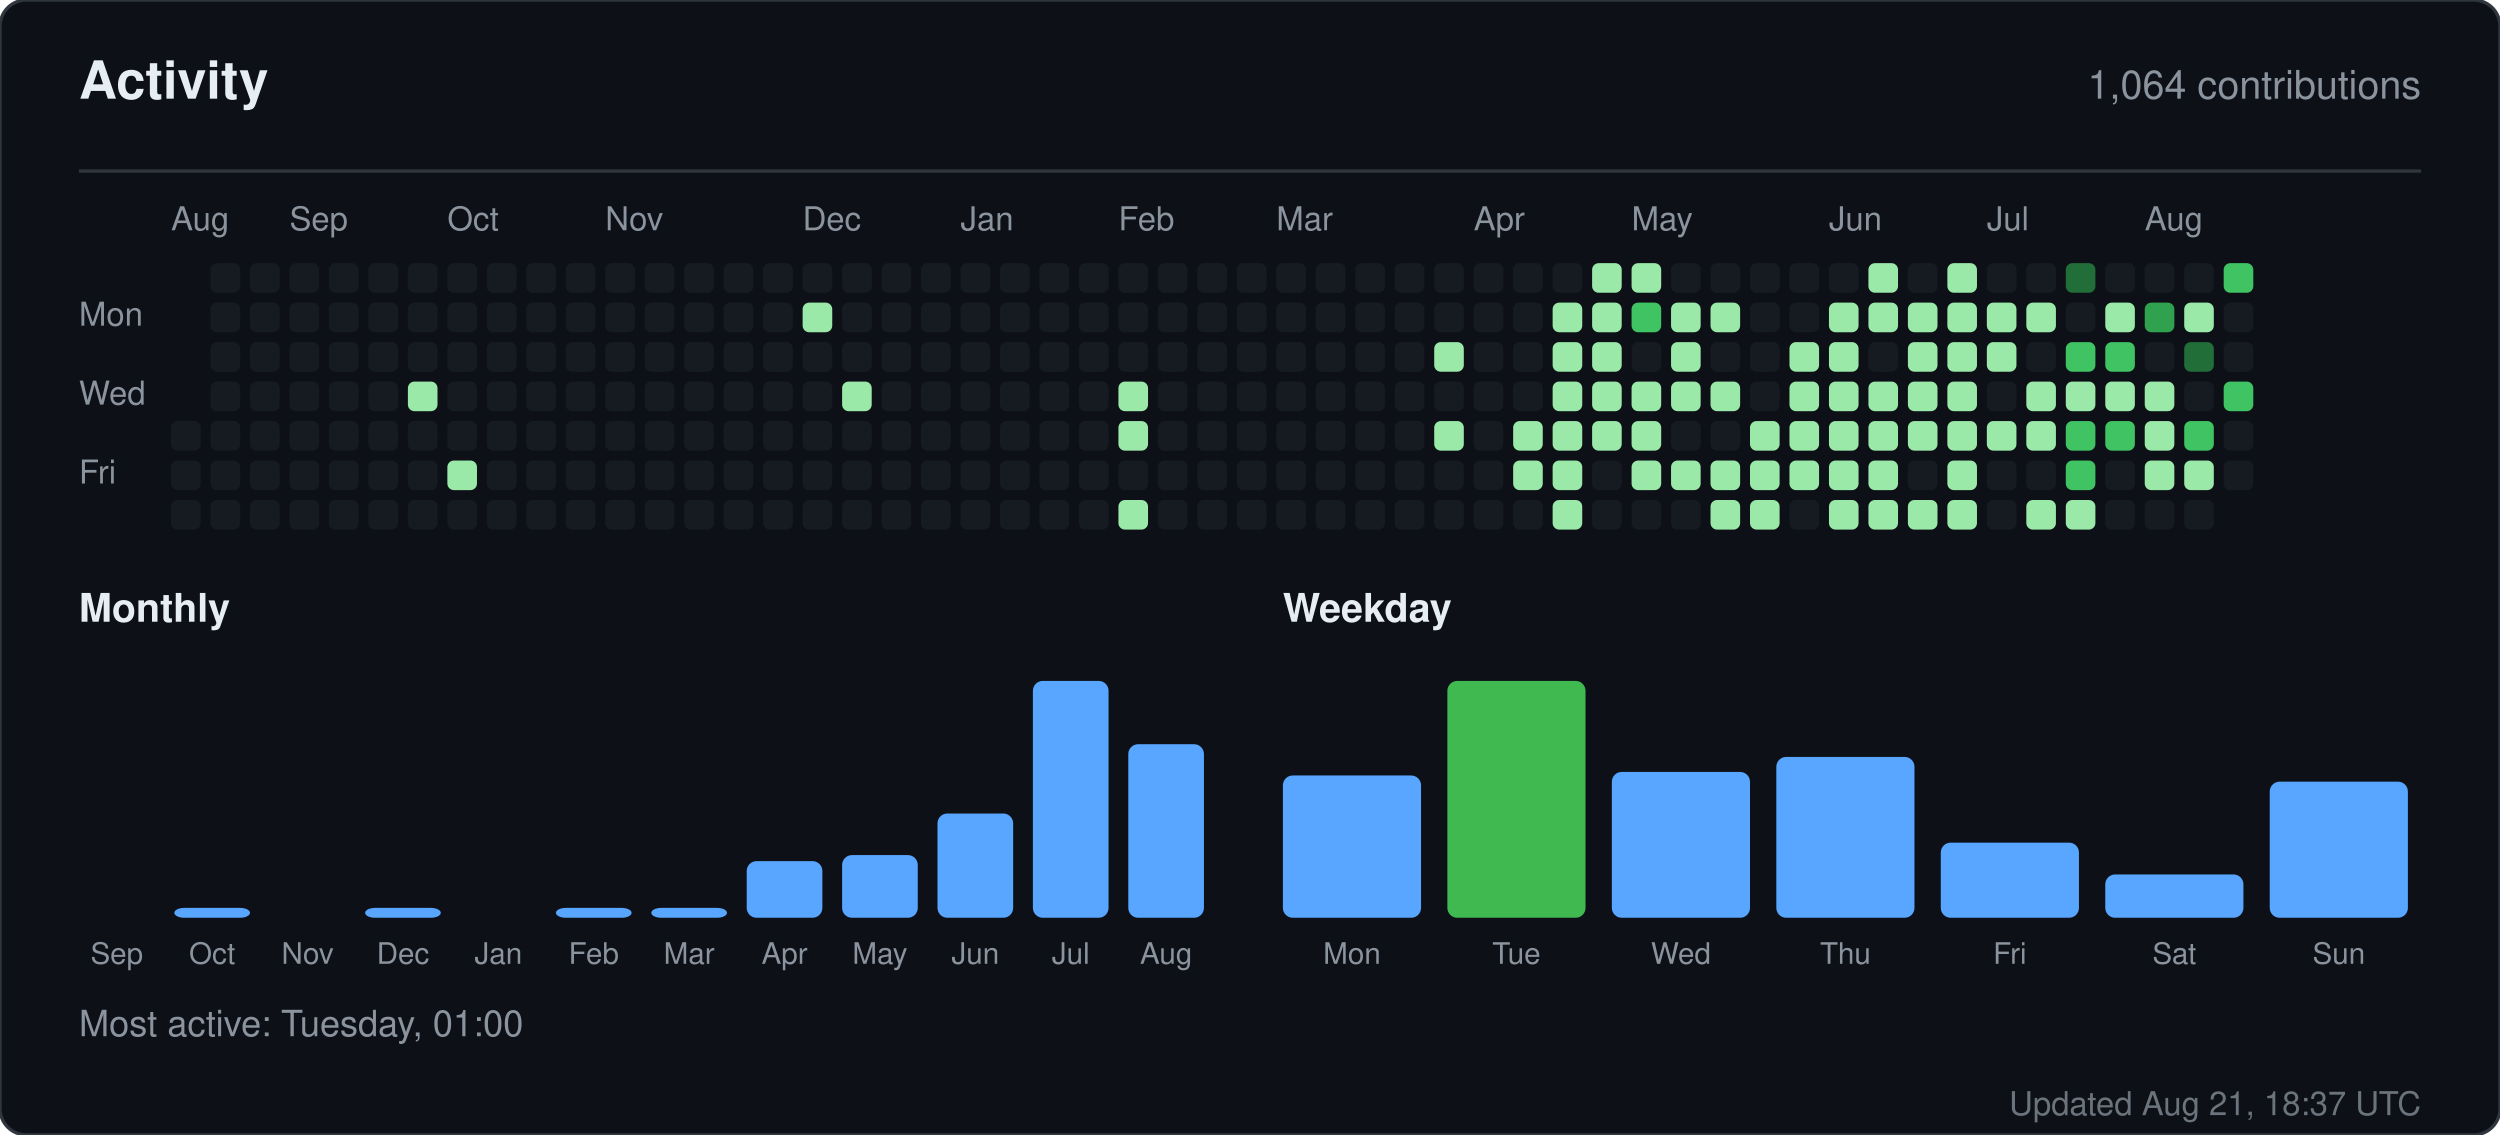
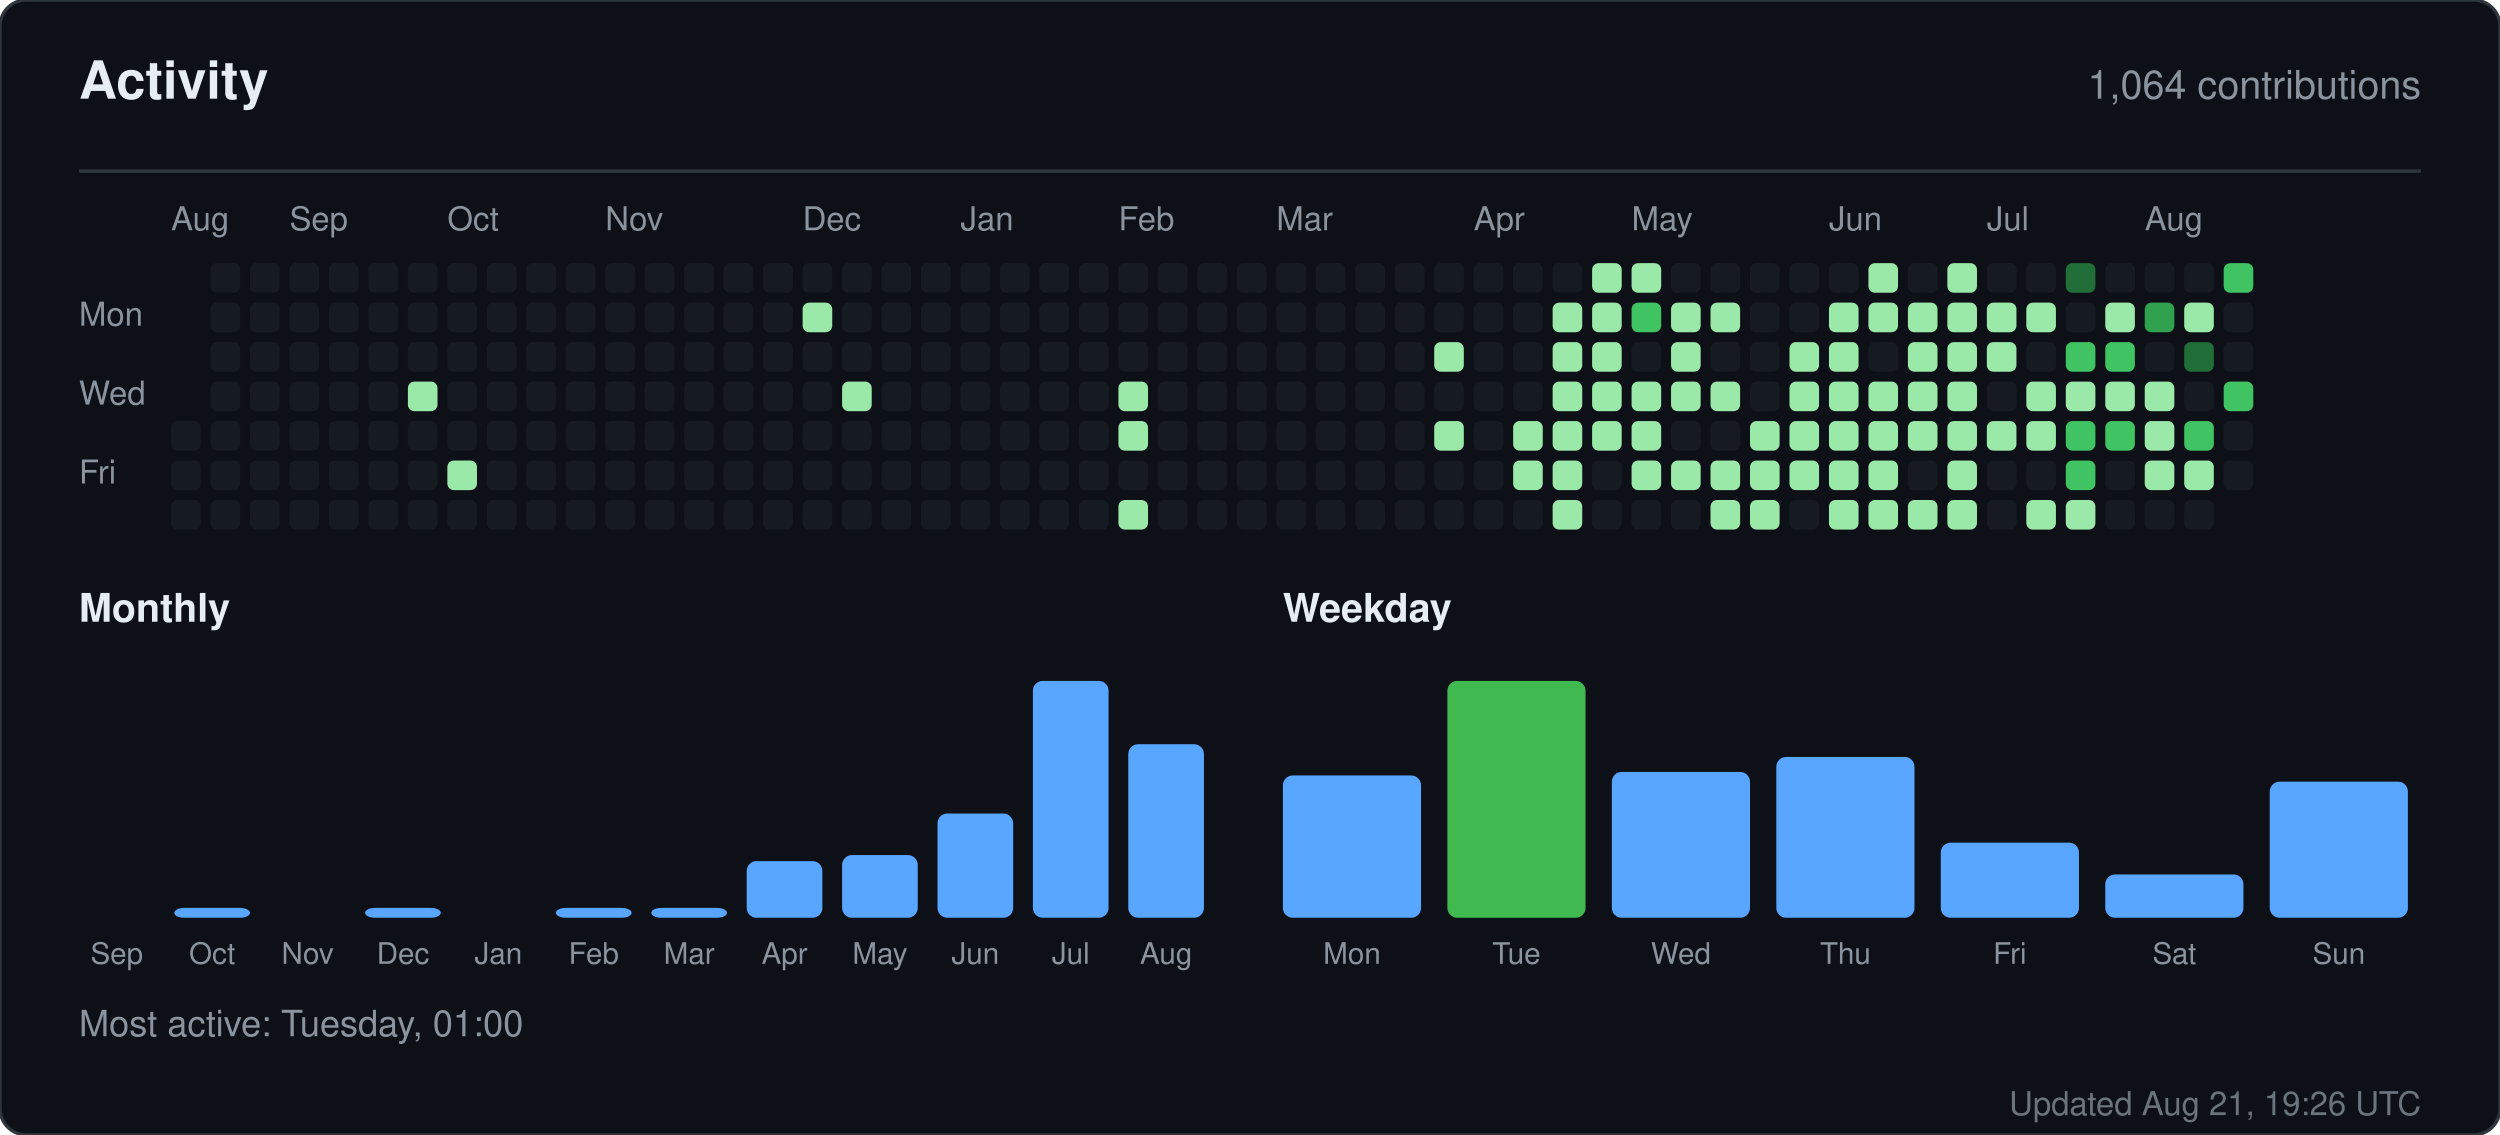
<svg xmlns="http://www.w3.org/2000/svg" width="760" height="345" viewBox="0 0 760 345" role="img" aria-label="Activity for sandiirawan12">
  <rect width="760" height="345" rx="8" fill="#0d1117" stroke="#30363d" />
  <g font-family="-apple-system, BlinkMacSystemFont, Segoe UI, Helvetica, Arial, sans-serif">
    <text x="24" y="30" fill="#e6edf3" font-size="16" font-weight="700">Activity</text>
    <text x="736" y="30" fill="#8b949e" font-size="12" text-anchor="end">1,064 contributions</text>
    <line x1="24" y1="52" x2="736" y2="52" stroke="#30363d" />
    <text x="52" y="70" fill="#8b949e" font-size="10">Aug</text>
    <text x="88" y="70" fill="#8b949e" font-size="10">Sep</text>
    <text x="136" y="70" fill="#8b949e" font-size="10">Oct</text>
    <text x="184" y="70" fill="#8b949e" font-size="10">Nov</text>
    <text x="244" y="70" fill="#8b949e" font-size="10">Dec</text>
    <text x="292" y="70" fill="#8b949e" font-size="10">Jan</text>
    <text x="340" y="70" fill="#8b949e" font-size="10">Feb</text>
    <text x="388" y="70" fill="#8b949e" font-size="10">Mar</text>
    <text x="448" y="70" fill="#8b949e" font-size="10">Apr</text>
    <text x="496" y="70" fill="#8b949e" font-size="10">May</text>
    <text x="556" y="70" fill="#8b949e" font-size="10">Jun</text>
    <text x="604" y="70" fill="#8b949e" font-size="10">Jul</text>
    <text x="652" y="70" fill="#8b949e" font-size="10">Aug</text>
    <text x="24" y="99" fill="#8b949e" font-size="10">Mon</text>
    <text x="24" y="123" fill="#8b949e" font-size="10">Wed</text>
    <text x="24" y="147" fill="#8b949e" font-size="10">Fri</text>
    <rect x="52" y="128" width="9" height="9" rx="2" fill="#161b22" />
    <rect x="52" y="140" width="9" height="9" rx="2" fill="#161b22" />
    <rect x="52" y="152" width="9" height="9" rx="2" fill="#161b22" />
    <rect x="64" y="80" width="9" height="9" rx="2" fill="#161b22" />
    <rect x="64" y="92" width="9" height="9" rx="2" fill="#161b22" />
    <rect x="64" y="104" width="9" height="9" rx="2" fill="#161b22" />
    <rect x="64" y="116" width="9" height="9" rx="2" fill="#161b22" />
    <rect x="64" y="128" width="9" height="9" rx="2" fill="#161b22" />
    <rect x="64" y="140" width="9" height="9" rx="2" fill="#161b22" />
    <rect x="64" y="152" width="9" height="9" rx="2" fill="#161b22" />
    <rect x="76" y="80" width="9" height="9" rx="2" fill="#161b22" />
    <rect x="76" y="92" width="9" height="9" rx="2" fill="#161b22" />
    <rect x="76" y="104" width="9" height="9" rx="2" fill="#161b22" />
    <rect x="76" y="116" width="9" height="9" rx="2" fill="#161b22" />
    <rect x="76" y="128" width="9" height="9" rx="2" fill="#161b22" />
    <rect x="76" y="140" width="9" height="9" rx="2" fill="#161b22" />
    <rect x="76" y="152" width="9" height="9" rx="2" fill="#161b22" />
    <rect x="88" y="80" width="9" height="9" rx="2" fill="#161b22" />
    <rect x="88" y="92" width="9" height="9" rx="2" fill="#161b22" />
    <rect x="88" y="104" width="9" height="9" rx="2" fill="#161b22" />
    <rect x="88" y="116" width="9" height="9" rx="2" fill="#161b22" />
    <rect x="88" y="128" width="9" height="9" rx="2" fill="#161b22" />
    <rect x="88" y="140" width="9" height="9" rx="2" fill="#161b22" />
    <rect x="88" y="152" width="9" height="9" rx="2" fill="#161b22" />
    <rect x="100" y="80" width="9" height="9" rx="2" fill="#161b22" />
    <rect x="100" y="92" width="9" height="9" rx="2" fill="#161b22" />
    <rect x="100" y="104" width="9" height="9" rx="2" fill="#161b22" />
    <rect x="100" y="116" width="9" height="9" rx="2" fill="#161b22" />
    <rect x="100" y="128" width="9" height="9" rx="2" fill="#161b22" />
    <rect x="100" y="140" width="9" height="9" rx="2" fill="#161b22" />
    <rect x="100" y="152" width="9" height="9" rx="2" fill="#161b22" />
    <rect x="112" y="80" width="9" height="9" rx="2" fill="#161b22" />
    <rect x="112" y="92" width="9" height="9" rx="2" fill="#161b22" />
    <rect x="112" y="104" width="9" height="9" rx="2" fill="#161b22" />
    <rect x="112" y="116" width="9" height="9" rx="2" fill="#161b22" />
    <rect x="112" y="128" width="9" height="9" rx="2" fill="#161b22" />
    <rect x="112" y="140" width="9" height="9" rx="2" fill="#161b22" />
    <rect x="112" y="152" width="9" height="9" rx="2" fill="#161b22" />
    <rect x="124" y="80" width="9" height="9" rx="2" fill="#161b22" />
    <rect x="124" y="92" width="9" height="9" rx="2" fill="#161b22" />
    <rect x="124" y="104" width="9" height="9" rx="2" fill="#161b22" />
    <rect x="124" y="116" width="9" height="9" rx="2" fill="#9be9a8" />
    <rect x="124" y="128" width="9" height="9" rx="2" fill="#161b22" />
    <rect x="124" y="140" width="9" height="9" rx="2" fill="#161b22" />
    <rect x="124" y="152" width="9" height="9" rx="2" fill="#161b22" />
    <rect x="136" y="80" width="9" height="9" rx="2" fill="#161b22" />
    <rect x="136" y="92" width="9" height="9" rx="2" fill="#161b22" />
    <rect x="136" y="104" width="9" height="9" rx="2" fill="#161b22" />
    <rect x="136" y="116" width="9" height="9" rx="2" fill="#161b22" />
    <rect x="136" y="128" width="9" height="9" rx="2" fill="#161b22" />
    <rect x="136" y="140" width="9" height="9" rx="2" fill="#9be9a8" />
    <rect x="136" y="152" width="9" height="9" rx="2" fill="#161b22" />
    <rect x="148" y="80" width="9" height="9" rx="2" fill="#161b22" />
    <rect x="148" y="92" width="9" height="9" rx="2" fill="#161b22" />
    <rect x="148" y="104" width="9" height="9" rx="2" fill="#161b22" />
    <rect x="148" y="116" width="9" height="9" rx="2" fill="#161b22" />
    <rect x="148" y="128" width="9" height="9" rx="2" fill="#161b22" />
    <rect x="148" y="140" width="9" height="9" rx="2" fill="#161b22" />
    <rect x="148" y="152" width="9" height="9" rx="2" fill="#161b22" />
    <rect x="160" y="80" width="9" height="9" rx="2" fill="#161b22" />
    <rect x="160" y="92" width="9" height="9" rx="2" fill="#161b22" />
    <rect x="160" y="104" width="9" height="9" rx="2" fill="#161b22" />
    <rect x="160" y="116" width="9" height="9" rx="2" fill="#161b22" />
    <rect x="160" y="128" width="9" height="9" rx="2" fill="#161b22" />
    <rect x="160" y="140" width="9" height="9" rx="2" fill="#161b22" />
    <rect x="160" y="152" width="9" height="9" rx="2" fill="#161b22" />
    <rect x="172" y="80" width="9" height="9" rx="2" fill="#161b22" />
    <rect x="172" y="92" width="9" height="9" rx="2" fill="#161b22" />
    <rect x="172" y="104" width="9" height="9" rx="2" fill="#161b22" />
    <rect x="172" y="116" width="9" height="9" rx="2" fill="#161b22" />
    <rect x="172" y="128" width="9" height="9" rx="2" fill="#161b22" />
    <rect x="172" y="140" width="9" height="9" rx="2" fill="#161b22" />
    <rect x="172" y="152" width="9" height="9" rx="2" fill="#161b22" />
    <rect x="184" y="80" width="9" height="9" rx="2" fill="#161b22" />
    <rect x="184" y="92" width="9" height="9" rx="2" fill="#161b22" />
    <rect x="184" y="104" width="9" height="9" rx="2" fill="#161b22" />
    <rect x="184" y="116" width="9" height="9" rx="2" fill="#161b22" />
    <rect x="184" y="128" width="9" height="9" rx="2" fill="#161b22" />
    <rect x="184" y="140" width="9" height="9" rx="2" fill="#161b22" />
    <rect x="184" y="152" width="9" height="9" rx="2" fill="#161b22" />
    <rect x="196" y="80" width="9" height="9" rx="2" fill="#161b22" />
    <rect x="196" y="92" width="9" height="9" rx="2" fill="#161b22" />
    <rect x="196" y="104" width="9" height="9" rx="2" fill="#161b22" />
    <rect x="196" y="116" width="9" height="9" rx="2" fill="#161b22" />
    <rect x="196" y="128" width="9" height="9" rx="2" fill="#161b22" />
    <rect x="196" y="140" width="9" height="9" rx="2" fill="#161b22" />
    <rect x="196" y="152" width="9" height="9" rx="2" fill="#161b22" />
    <rect x="208" y="80" width="9" height="9" rx="2" fill="#161b22" />
    <rect x="208" y="92" width="9" height="9" rx="2" fill="#161b22" />
    <rect x="208" y="104" width="9" height="9" rx="2" fill="#161b22" />
    <rect x="208" y="116" width="9" height="9" rx="2" fill="#161b22" />
    <rect x="208" y="128" width="9" height="9" rx="2" fill="#161b22" />
    <rect x="208" y="140" width="9" height="9" rx="2" fill="#161b22" />
    <rect x="208" y="152" width="9" height="9" rx="2" fill="#161b22" />
    <rect x="220" y="80" width="9" height="9" rx="2" fill="#161b22" />
    <rect x="220" y="92" width="9" height="9" rx="2" fill="#161b22" />
    <rect x="220" y="104" width="9" height="9" rx="2" fill="#161b22" />
    <rect x="220" y="116" width="9" height="9" rx="2" fill="#161b22" />
    <rect x="220" y="128" width="9" height="9" rx="2" fill="#161b22" />
    <rect x="220" y="140" width="9" height="9" rx="2" fill="#161b22" />
    <rect x="220" y="152" width="9" height="9" rx="2" fill="#161b22" />
    <rect x="232" y="80" width="9" height="9" rx="2" fill="#161b22" />
    <rect x="232" y="92" width="9" height="9" rx="2" fill="#161b22" />
    <rect x="232" y="104" width="9" height="9" rx="2" fill="#161b22" />
    <rect x="232" y="116" width="9" height="9" rx="2" fill="#161b22" />
    <rect x="232" y="128" width="9" height="9" rx="2" fill="#161b22" />
    <rect x="232" y="140" width="9" height="9" rx="2" fill="#161b22" />
    <rect x="232" y="152" width="9" height="9" rx="2" fill="#161b22" />
    <rect x="244" y="80" width="9" height="9" rx="2" fill="#161b22" />
    <rect x="244" y="92" width="9" height="9" rx="2" fill="#9be9a8" />
    <rect x="244" y="104" width="9" height="9" rx="2" fill="#161b22" />
    <rect x="244" y="116" width="9" height="9" rx="2" fill="#161b22" />
    <rect x="244" y="128" width="9" height="9" rx="2" fill="#161b22" />
    <rect x="244" y="140" width="9" height="9" rx="2" fill="#161b22" />
    <rect x="244" y="152" width="9" height="9" rx="2" fill="#161b22" />
    <rect x="256" y="80" width="9" height="9" rx="2" fill="#161b22" />
    <rect x="256" y="92" width="9" height="9" rx="2" fill="#161b22" />
    <rect x="256" y="104" width="9" height="9" rx="2" fill="#161b22" />
    <rect x="256" y="116" width="9" height="9" rx="2" fill="#9be9a8" />
    <rect x="256" y="128" width="9" height="9" rx="2" fill="#161b22" />
    <rect x="256" y="140" width="9" height="9" rx="2" fill="#161b22" />
    <rect x="256" y="152" width="9" height="9" rx="2" fill="#161b22" />
    <rect x="268" y="80" width="9" height="9" rx="2" fill="#161b22" />
    <rect x="268" y="92" width="9" height="9" rx="2" fill="#161b22" />
    <rect x="268" y="104" width="9" height="9" rx="2" fill="#161b22" />
    <rect x="268" y="116" width="9" height="9" rx="2" fill="#161b22" />
    <rect x="268" y="128" width="9" height="9" rx="2" fill="#161b22" />
    <rect x="268" y="140" width="9" height="9" rx="2" fill="#161b22" />
    <rect x="268" y="152" width="9" height="9" rx="2" fill="#161b22" />
    <rect x="280" y="80" width="9" height="9" rx="2" fill="#161b22" />
    <rect x="280" y="92" width="9" height="9" rx="2" fill="#161b22" />
    <rect x="280" y="104" width="9" height="9" rx="2" fill="#161b22" />
    <rect x="280" y="116" width="9" height="9" rx="2" fill="#161b22" />
    <rect x="280" y="128" width="9" height="9" rx="2" fill="#161b22" />
    <rect x="280" y="140" width="9" height="9" rx="2" fill="#161b22" />
    <rect x="280" y="152" width="9" height="9" rx="2" fill="#161b22" />
    <rect x="292" y="80" width="9" height="9" rx="2" fill="#161b22" />
    <rect x="292" y="92" width="9" height="9" rx="2" fill="#161b22" />
    <rect x="292" y="104" width="9" height="9" rx="2" fill="#161b22" />
    <rect x="292" y="116" width="9" height="9" rx="2" fill="#161b22" />
    <rect x="292" y="128" width="9" height="9" rx="2" fill="#161b22" />
    <rect x="292" y="140" width="9" height="9" rx="2" fill="#161b22" />
    <rect x="292" y="152" width="9" height="9" rx="2" fill="#161b22" />
    <rect x="304" y="80" width="9" height="9" rx="2" fill="#161b22" />
    <rect x="304" y="92" width="9" height="9" rx="2" fill="#161b22" />
    <rect x="304" y="104" width="9" height="9" rx="2" fill="#161b22" />
    <rect x="304" y="116" width="9" height="9" rx="2" fill="#161b22" />
    <rect x="304" y="128" width="9" height="9" rx="2" fill="#161b22" />
    <rect x="304" y="140" width="9" height="9" rx="2" fill="#161b22" />
    <rect x="304" y="152" width="9" height="9" rx="2" fill="#161b22" />
    <rect x="316" y="80" width="9" height="9" rx="2" fill="#161b22" />
    <rect x="316" y="92" width="9" height="9" rx="2" fill="#161b22" />
    <rect x="316" y="104" width="9" height="9" rx="2" fill="#161b22" />
    <rect x="316" y="116" width="9" height="9" rx="2" fill="#161b22" />
    <rect x="316" y="128" width="9" height="9" rx="2" fill="#161b22" />
    <rect x="316" y="140" width="9" height="9" rx="2" fill="#161b22" />
    <rect x="316" y="152" width="9" height="9" rx="2" fill="#161b22" />
    <rect x="328" y="80" width="9" height="9" rx="2" fill="#161b22" />
    <rect x="328" y="92" width="9" height="9" rx="2" fill="#161b22" />
    <rect x="328" y="104" width="9" height="9" rx="2" fill="#161b22" />
    <rect x="328" y="116" width="9" height="9" rx="2" fill="#161b22" />
    <rect x="328" y="128" width="9" height="9" rx="2" fill="#161b22" />
    <rect x="328" y="140" width="9" height="9" rx="2" fill="#161b22" />
    <rect x="328" y="152" width="9" height="9" rx="2" fill="#161b22" />
    <rect x="340" y="80" width="9" height="9" rx="2" fill="#161b22" />
    <rect x="340" y="92" width="9" height="9" rx="2" fill="#161b22" />
    <rect x="340" y="104" width="9" height="9" rx="2" fill="#161b22" />
    <rect x="340" y="116" width="9" height="9" rx="2" fill="#9be9a8" />
    <rect x="340" y="128" width="9" height="9" rx="2" fill="#9be9a8" />
    <rect x="340" y="140" width="9" height="9" rx="2" fill="#161b22" />
    <rect x="340" y="152" width="9" height="9" rx="2" fill="#9be9a8" />
    <rect x="352" y="80" width="9" height="9" rx="2" fill="#161b22" />
    <rect x="352" y="92" width="9" height="9" rx="2" fill="#161b22" />
    <rect x="352" y="104" width="9" height="9" rx="2" fill="#161b22" />
    <rect x="352" y="116" width="9" height="9" rx="2" fill="#161b22" />
    <rect x="352" y="128" width="9" height="9" rx="2" fill="#161b22" />
    <rect x="352" y="140" width="9" height="9" rx="2" fill="#161b22" />
    <rect x="352" y="152" width="9" height="9" rx="2" fill="#161b22" />
    <rect x="364" y="80" width="9" height="9" rx="2" fill="#161b22" />
    <rect x="364" y="92" width="9" height="9" rx="2" fill="#161b22" />
    <rect x="364" y="104" width="9" height="9" rx="2" fill="#161b22" />
    <rect x="364" y="116" width="9" height="9" rx="2" fill="#161b22" />
    <rect x="364" y="128" width="9" height="9" rx="2" fill="#161b22" />
    <rect x="364" y="140" width="9" height="9" rx="2" fill="#161b22" />
    <rect x="364" y="152" width="9" height="9" rx="2" fill="#161b22" />
    <rect x="376" y="80" width="9" height="9" rx="2" fill="#161b22" />
    <rect x="376" y="92" width="9" height="9" rx="2" fill="#161b22" />
    <rect x="376" y="104" width="9" height="9" rx="2" fill="#161b22" />
    <rect x="376" y="116" width="9" height="9" rx="2" fill="#161b22" />
    <rect x="376" y="128" width="9" height="9" rx="2" fill="#161b22" />
    <rect x="376" y="140" width="9" height="9" rx="2" fill="#161b22" />
    <rect x="376" y="152" width="9" height="9" rx="2" fill="#161b22" />
    <rect x="388" y="80" width="9" height="9" rx="2" fill="#161b22" />
    <rect x="388" y="92" width="9" height="9" rx="2" fill="#161b22" />
    <rect x="388" y="104" width="9" height="9" rx="2" fill="#161b22" />
    <rect x="388" y="116" width="9" height="9" rx="2" fill="#161b22" />
    <rect x="388" y="128" width="9" height="9" rx="2" fill="#161b22" />
    <rect x="388" y="140" width="9" height="9" rx="2" fill="#161b22" />
    <rect x="388" y="152" width="9" height="9" rx="2" fill="#161b22" />
    <rect x="400" y="80" width="9" height="9" rx="2" fill="#161b22" />
    <rect x="400" y="92" width="9" height="9" rx="2" fill="#161b22" />
    <rect x="400" y="104" width="9" height="9" rx="2" fill="#161b22" />
    <rect x="400" y="116" width="9" height="9" rx="2" fill="#161b22" />
    <rect x="400" y="128" width="9" height="9" rx="2" fill="#161b22" />
    <rect x="400" y="140" width="9" height="9" rx="2" fill="#161b22" />
    <rect x="400" y="152" width="9" height="9" rx="2" fill="#161b22" />
    <rect x="412" y="80" width="9" height="9" rx="2" fill="#161b22" />
    <rect x="412" y="92" width="9" height="9" rx="2" fill="#161b22" />
    <rect x="412" y="104" width="9" height="9" rx="2" fill="#161b22" />
    <rect x="412" y="116" width="9" height="9" rx="2" fill="#161b22" />
    <rect x="412" y="128" width="9" height="9" rx="2" fill="#161b22" />
    <rect x="412" y="140" width="9" height="9" rx="2" fill="#161b22" />
    <rect x="412" y="152" width="9" height="9" rx="2" fill="#161b22" />
    <rect x="424" y="80" width="9" height="9" rx="2" fill="#161b22" />
    <rect x="424" y="92" width="9" height="9" rx="2" fill="#161b22" />
    <rect x="424" y="104" width="9" height="9" rx="2" fill="#161b22" />
    <rect x="424" y="116" width="9" height="9" rx="2" fill="#161b22" />
    <rect x="424" y="128" width="9" height="9" rx="2" fill="#161b22" />
    <rect x="424" y="140" width="9" height="9" rx="2" fill="#161b22" />
    <rect x="424" y="152" width="9" height="9" rx="2" fill="#161b22" />
    <rect x="436" y="80" width="9" height="9" rx="2" fill="#161b22" />
    <rect x="436" y="92" width="9" height="9" rx="2" fill="#161b22" />
    <rect x="436" y="104" width="9" height="9" rx="2" fill="#9be9a8" />
    <rect x="436" y="116" width="9" height="9" rx="2" fill="#161b22" />
    <rect x="436" y="128" width="9" height="9" rx="2" fill="#9be9a8" />
    <rect x="436" y="140" width="9" height="9" rx="2" fill="#161b22" />
    <rect x="436" y="152" width="9" height="9" rx="2" fill="#161b22" />
    <rect x="448" y="80" width="9" height="9" rx="2" fill="#161b22" />
    <rect x="448" y="92" width="9" height="9" rx="2" fill="#161b22" />
    <rect x="448" y="104" width="9" height="9" rx="2" fill="#161b22" />
    <rect x="448" y="116" width="9" height="9" rx="2" fill="#161b22" />
    <rect x="448" y="128" width="9" height="9" rx="2" fill="#161b22" />
    <rect x="448" y="140" width="9" height="9" rx="2" fill="#161b22" />
    <rect x="448" y="152" width="9" height="9" rx="2" fill="#161b22" />
    <rect x="460" y="80" width="9" height="9" rx="2" fill="#161b22" />
    <rect x="460" y="92" width="9" height="9" rx="2" fill="#161b22" />
    <rect x="460" y="104" width="9" height="9" rx="2" fill="#161b22" />
    <rect x="460" y="116" width="9" height="9" rx="2" fill="#161b22" />
    <rect x="460" y="128" width="9" height="9" rx="2" fill="#9be9a8" />
    <rect x="460" y="140" width="9" height="9" rx="2" fill="#9be9a8" />
    <rect x="460" y="152" width="9" height="9" rx="2" fill="#161b22" />
    <rect x="472" y="80" width="9" height="9" rx="2" fill="#161b22" />
    <rect x="472" y="92" width="9" height="9" rx="2" fill="#9be9a8" />
    <rect x="472" y="104" width="9" height="9" rx="2" fill="#9be9a8" />
    <rect x="472" y="116" width="9" height="9" rx="2" fill="#9be9a8" />
    <rect x="472" y="128" width="9" height="9" rx="2" fill="#9be9a8" />
    <rect x="472" y="140" width="9" height="9" rx="2" fill="#9be9a8" />
    <rect x="472" y="152" width="9" height="9" rx="2" fill="#9be9a8" />
    <rect x="484" y="80" width="9" height="9" rx="2" fill="#9be9a8" />
    <rect x="484" y="92" width="9" height="9" rx="2" fill="#9be9a8" />
    <rect x="484" y="104" width="9" height="9" rx="2" fill="#9be9a8" />
    <rect x="484" y="116" width="9" height="9" rx="2" fill="#9be9a8" />
    <rect x="484" y="128" width="9" height="9" rx="2" fill="#9be9a8" />
    <rect x="484" y="140" width="9" height="9" rx="2" fill="#161b22" />
    <rect x="484" y="152" width="9" height="9" rx="2" fill="#161b22" />
    <rect x="496" y="80" width="9" height="9" rx="2" fill="#9be9a8" />
    <rect x="496" y="92" width="9" height="9" rx="2" fill="#40c463" />
    <rect x="496" y="104" width="9" height="9" rx="2" fill="#161b22" />
    <rect x="496" y="116" width="9" height="9" rx="2" fill="#9be9a8" />
    <rect x="496" y="128" width="9" height="9" rx="2" fill="#9be9a8" />
    <rect x="496" y="140" width="9" height="9" rx="2" fill="#9be9a8" />
    <rect x="496" y="152" width="9" height="9" rx="2" fill="#161b22" />
    <rect x="508" y="80" width="9" height="9" rx="2" fill="#161b22" />
    <rect x="508" y="92" width="9" height="9" rx="2" fill="#9be9a8" />
    <rect x="508" y="104" width="9" height="9" rx="2" fill="#9be9a8" />
    <rect x="508" y="116" width="9" height="9" rx="2" fill="#9be9a8" />
    <rect x="508" y="128" width="9" height="9" rx="2" fill="#161b22" />
    <rect x="508" y="140" width="9" height="9" rx="2" fill="#9be9a8" />
    <rect x="508" y="152" width="9" height="9" rx="2" fill="#161b22" />
    <rect x="520" y="80" width="9" height="9" rx="2" fill="#161b22" />
    <rect x="520" y="92" width="9" height="9" rx="2" fill="#9be9a8" />
    <rect x="520" y="104" width="9" height="9" rx="2" fill="#161b22" />
    <rect x="520" y="116" width="9" height="9" rx="2" fill="#9be9a8" />
    <rect x="520" y="128" width="9" height="9" rx="2" fill="#161b22" />
    <rect x="520" y="140" width="9" height="9" rx="2" fill="#9be9a8" />
    <rect x="520" y="152" width="9" height="9" rx="2" fill="#9be9a8" />
    <rect x="532" y="80" width="9" height="9" rx="2" fill="#161b22" />
    <rect x="532" y="92" width="9" height="9" rx="2" fill="#161b22" />
    <rect x="532" y="104" width="9" height="9" rx="2" fill="#161b22" />
    <rect x="532" y="116" width="9" height="9" rx="2" fill="#161b22" />
    <rect x="532" y="128" width="9" height="9" rx="2" fill="#9be9a8" />
    <rect x="532" y="140" width="9" height="9" rx="2" fill="#9be9a8" />
    <rect x="532" y="152" width="9" height="9" rx="2" fill="#9be9a8" />
    <rect x="544" y="80" width="9" height="9" rx="2" fill="#161b22" />
    <rect x="544" y="92" width="9" height="9" rx="2" fill="#161b22" />
    <rect x="544" y="104" width="9" height="9" rx="2" fill="#9be9a8" />
    <rect x="544" y="116" width="9" height="9" rx="2" fill="#9be9a8" />
    <rect x="544" y="128" width="9" height="9" rx="2" fill="#9be9a8" />
    <rect x="544" y="140" width="9" height="9" rx="2" fill="#9be9a8" />
    <rect x="544" y="152" width="9" height="9" rx="2" fill="#161b22" />
    <rect x="556" y="80" width="9" height="9" rx="2" fill="#161b22" />
    <rect x="556" y="92" width="9" height="9" rx="2" fill="#9be9a8" />
    <rect x="556" y="104" width="9" height="9" rx="2" fill="#9be9a8" />
    <rect x="556" y="116" width="9" height="9" rx="2" fill="#9be9a8" />
    <rect x="556" y="128" width="9" height="9" rx="2" fill="#9be9a8" />
    <rect x="556" y="140" width="9" height="9" rx="2" fill="#9be9a8" />
    <rect x="556" y="152" width="9" height="9" rx="2" fill="#9be9a8" />
    <rect x="568" y="80" width="9" height="9" rx="2" fill="#9be9a8" />
    <rect x="568" y="92" width="9" height="9" rx="2" fill="#9be9a8" />
    <rect x="568" y="104" width="9" height="9" rx="2" fill="#161b22" />
    <rect x="568" y="116" width="9" height="9" rx="2" fill="#9be9a8" />
    <rect x="568" y="128" width="9" height="9" rx="2" fill="#9be9a8" />
    <rect x="568" y="140" width="9" height="9" rx="2" fill="#9be9a8" />
    <rect x="568" y="152" width="9" height="9" rx="2" fill="#9be9a8" />
    <rect x="580" y="80" width="9" height="9" rx="2" fill="#161b22" />
    <rect x="580" y="92" width="9" height="9" rx="2" fill="#9be9a8" />
    <rect x="580" y="104" width="9" height="9" rx="2" fill="#9be9a8" />
    <rect x="580" y="116" width="9" height="9" rx="2" fill="#9be9a8" />
    <rect x="580" y="128" width="9" height="9" rx="2" fill="#9be9a8" />
    <rect x="580" y="140" width="9" height="9" rx="2" fill="#161b22" />
    <rect x="580" y="152" width="9" height="9" rx="2" fill="#9be9a8" />
    <rect x="592" y="80" width="9" height="9" rx="2" fill="#9be9a8" />
    <rect x="592" y="92" width="9" height="9" rx="2" fill="#9be9a8" />
    <rect x="592" y="104" width="9" height="9" rx="2" fill="#9be9a8" />
    <rect x="592" y="116" width="9" height="9" rx="2" fill="#9be9a8" />
    <rect x="592" y="128" width="9" height="9" rx="2" fill="#9be9a8" />
    <rect x="592" y="140" width="9" height="9" rx="2" fill="#9be9a8" />
    <rect x="592" y="152" width="9" height="9" rx="2" fill="#9be9a8" />
    <rect x="604" y="80" width="9" height="9" rx="2" fill="#161b22" />
    <rect x="604" y="92" width="9" height="9" rx="2" fill="#9be9a8" />
    <rect x="604" y="104" width="9" height="9" rx="2" fill="#9be9a8" />
    <rect x="604" y="116" width="9" height="9" rx="2" fill="#161b22" />
    <rect x="604" y="128" width="9" height="9" rx="2" fill="#9be9a8" />
    <rect x="604" y="140" width="9" height="9" rx="2" fill="#161b22" />
    <rect x="604" y="152" width="9" height="9" rx="2" fill="#161b22" />
    <rect x="616" y="80" width="9" height="9" rx="2" fill="#161b22" />
    <rect x="616" y="92" width="9" height="9" rx="2" fill="#9be9a8" />
    <rect x="616" y="104" width="9" height="9" rx="2" fill="#161b22" />
    <rect x="616" y="116" width="9" height="9" rx="2" fill="#9be9a8" />
    <rect x="616" y="128" width="9" height="9" rx="2" fill="#9be9a8" />
    <rect x="616" y="140" width="9" height="9" rx="2" fill="#161b22" />
    <rect x="616" y="152" width="9" height="9" rx="2" fill="#9be9a8" />
    <rect x="628" y="80" width="9" height="9" rx="2" fill="#216e39" />
    <rect x="628" y="92" width="9" height="9" rx="2" fill="#161b22" />
    <rect x="628" y="104" width="9" height="9" rx="2" fill="#40c463" />
    <rect x="628" y="116" width="9" height="9" rx="2" fill="#9be9a8" />
    <rect x="628" y="128" width="9" height="9" rx="2" fill="#40c463" />
    <rect x="628" y="140" width="9" height="9" rx="2" fill="#40c463" />
    <rect x="628" y="152" width="9" height="9" rx="2" fill="#9be9a8" />
    <rect x="640" y="80" width="9" height="9" rx="2" fill="#161b22" />
    <rect x="640" y="92" width="9" height="9" rx="2" fill="#9be9a8" />
    <rect x="640" y="104" width="9" height="9" rx="2" fill="#40c463" />
    <rect x="640" y="116" width="9" height="9" rx="2" fill="#9be9a8" />
    <rect x="640" y="128" width="9" height="9" rx="2" fill="#40c463" />
    <rect x="640" y="140" width="9" height="9" rx="2" fill="#161b22" />
    <rect x="640" y="152" width="9" height="9" rx="2" fill="#161b22" />
    <rect x="652" y="80" width="9" height="9" rx="2" fill="#161b22" />
    <rect x="652" y="92" width="9" height="9" rx="2" fill="#30a14e" />
    <rect x="652" y="104" width="9" height="9" rx="2" fill="#161b22" />
    <rect x="652" y="116" width="9" height="9" rx="2" fill="#9be9a8" />
    <rect x="652" y="128" width="9" height="9" rx="2" fill="#9be9a8" />
    <rect x="652" y="140" width="9" height="9" rx="2" fill="#9be9a8" />
    <rect x="652" y="152" width="9" height="9" rx="2" fill="#161b22" />
    <rect x="664" y="80" width="9" height="9" rx="2" fill="#161b22" />
    <rect x="664" y="92" width="9" height="9" rx="2" fill="#9be9a8" />
    <rect x="664" y="104" width="9" height="9" rx="2" fill="#216e39" />
    <rect x="664" y="116" width="9" height="9" rx="2" fill="#161b22" />
    <rect x="664" y="128" width="9" height="9" rx="2" fill="#40c463" />
    <rect x="664" y="140" width="9" height="9" rx="2" fill="#9be9a8" />
    <rect x="664" y="152" width="9" height="9" rx="2" fill="#161b22" />
    <rect x="676" y="80" width="9" height="9" rx="2" fill="#40c463" />
    <rect x="676" y="92" width="9" height="9" rx="2" fill="#161b22" />
    <rect x="676" y="104" width="9" height="9" rx="2" fill="#161b22" />
    <rect x="676" y="116" width="9" height="9" rx="2" fill="#40c463" />
    <rect x="676" y="128" width="9" height="9" rx="2" fill="#161b22" />
    <rect x="676" y="140" width="9" height="9" rx="2" fill="#161b22" />
    <text x="24" y="189" fill="#e6edf3" font-size="12" font-weight="600">Monthly</text>
    <text x="390" y="189" fill="#e6edf3" font-size="12" font-weight="600">Weekday</text>
    <rect x="24" y="279" width="23" height="0" rx="3" fill="#58a6ff" />
    <text x="35.5" y="293" fill="#8b949e" font-size="9" text-anchor="middle">Sep</text>
    <rect x="53" y="276" width="23" height="3" rx="3" fill="#58a6ff" />
    <text x="64.5" y="293" fill="#8b949e" font-size="9" text-anchor="middle">Oct</text>
    <rect x="82" y="279" width="23" height="0" rx="3" fill="#58a6ff" />
    <text x="93.5" y="293" fill="#8b949e" font-size="9" text-anchor="middle">Nov</text>
    <rect x="111" y="276" width="23" height="3" rx="3" fill="#58a6ff" />
    <text x="122.5" y="293" fill="#8b949e" font-size="9" text-anchor="middle">Dec</text>
    <rect x="140" y="279" width="23" height="0" rx="3" fill="#58a6ff" />
    <text x="151.5" y="293" fill="#8b949e" font-size="9" text-anchor="middle">Jan</text>
    <rect x="169" y="276" width="23" height="3" rx="3" fill="#58a6ff" />
    <text x="180.5" y="293" fill="#8b949e" font-size="9" text-anchor="middle">Feb</text>
    <rect x="198" y="276" width="23" height="3" rx="3" fill="#58a6ff" />
    <text x="209.5" y="293" fill="#8b949e" font-size="9" text-anchor="middle">Mar</text>
    <rect x="227" y="261.779" width="23" height="17.221" rx="3" fill="#58a6ff" />
    <text x="238.5" y="293" fill="#8b949e" font-size="9" text-anchor="middle">Apr</text>
    <rect x="256" y="259.947" width="23" height="19.053" rx="3" fill="#58a6ff" />
    <text x="267.5" y="293" fill="#8b949e" font-size="9" text-anchor="middle">May</text>
    <rect x="285" y="247.305" width="23" height="31.695" rx="3" fill="#58a6ff" />
    <text x="296.5" y="293" fill="#8b949e" font-size="9" text-anchor="middle">Jun</text>
    <rect x="314" y="207" width="23" height="72" rx="3" fill="#58a6ff" />
    <text x="325.5" y="293" fill="#8b949e" font-size="9" text-anchor="middle">Jul</text>
    <rect x="343" y="226.237" width="23" height="52.763" rx="3" fill="#58a6ff" />
    <text x="354.5" y="293" fill="#8b949e" font-size="9" text-anchor="middle">Aug</text>
    <rect x="390" y="235.746" width="42" height="43.254" rx="3" fill="#58a6ff" />
    <text x="411" y="293" fill="#8b949e" font-size="9" text-anchor="middle">Mon</text>
    <rect x="440" y="207" width="42" height="72" rx="3" fill="#3fb950" />
    <text x="461" y="293" fill="#8b949e" font-size="9" text-anchor="middle">Tue</text>
    <rect x="490" y="234.672" width="42" height="44.328" rx="3" fill="#58a6ff" />
    <text x="511" y="293" fill="#8b949e" font-size="9" text-anchor="middle">Wed</text>
    <rect x="540" y="230.104" width="42" height="48.896" rx="3" fill="#58a6ff" />
    <text x="561" y="293" fill="#8b949e" font-size="9" text-anchor="middle">Thu</text>
    <rect x="590" y="256.164" width="42" height="22.836" rx="3" fill="#58a6ff" />
    <text x="611" y="293" fill="#8b949e" font-size="9" text-anchor="middle">Fri</text>
    <rect x="640" y="265.836" width="42" height="13.164" rx="3" fill="#58a6ff" />
    <text x="661" y="293" fill="#8b949e" font-size="9" text-anchor="middle">Sat</text>
    <rect x="690" y="237.627" width="42" height="41.373" rx="3" fill="#58a6ff" />
    <text x="711" y="293" fill="#8b949e" font-size="9" text-anchor="middle">Sun</text>
    <text x="24" y="315" fill="#8b949e" font-size="11">Most active: Tuesday, 01:00</text>
-     <text x="736" y="339" fill="#8b949e" font-size="10" text-anchor="end" opacity="0.75">Updated Aug 21, 18:37 UTC</text>
+     <text x="736" y="339" fill="#8b949e" font-size="10" text-anchor="end" opacity="0.75">Updated Aug 21, 19:26 UTC</text>
  </g>
</svg>
